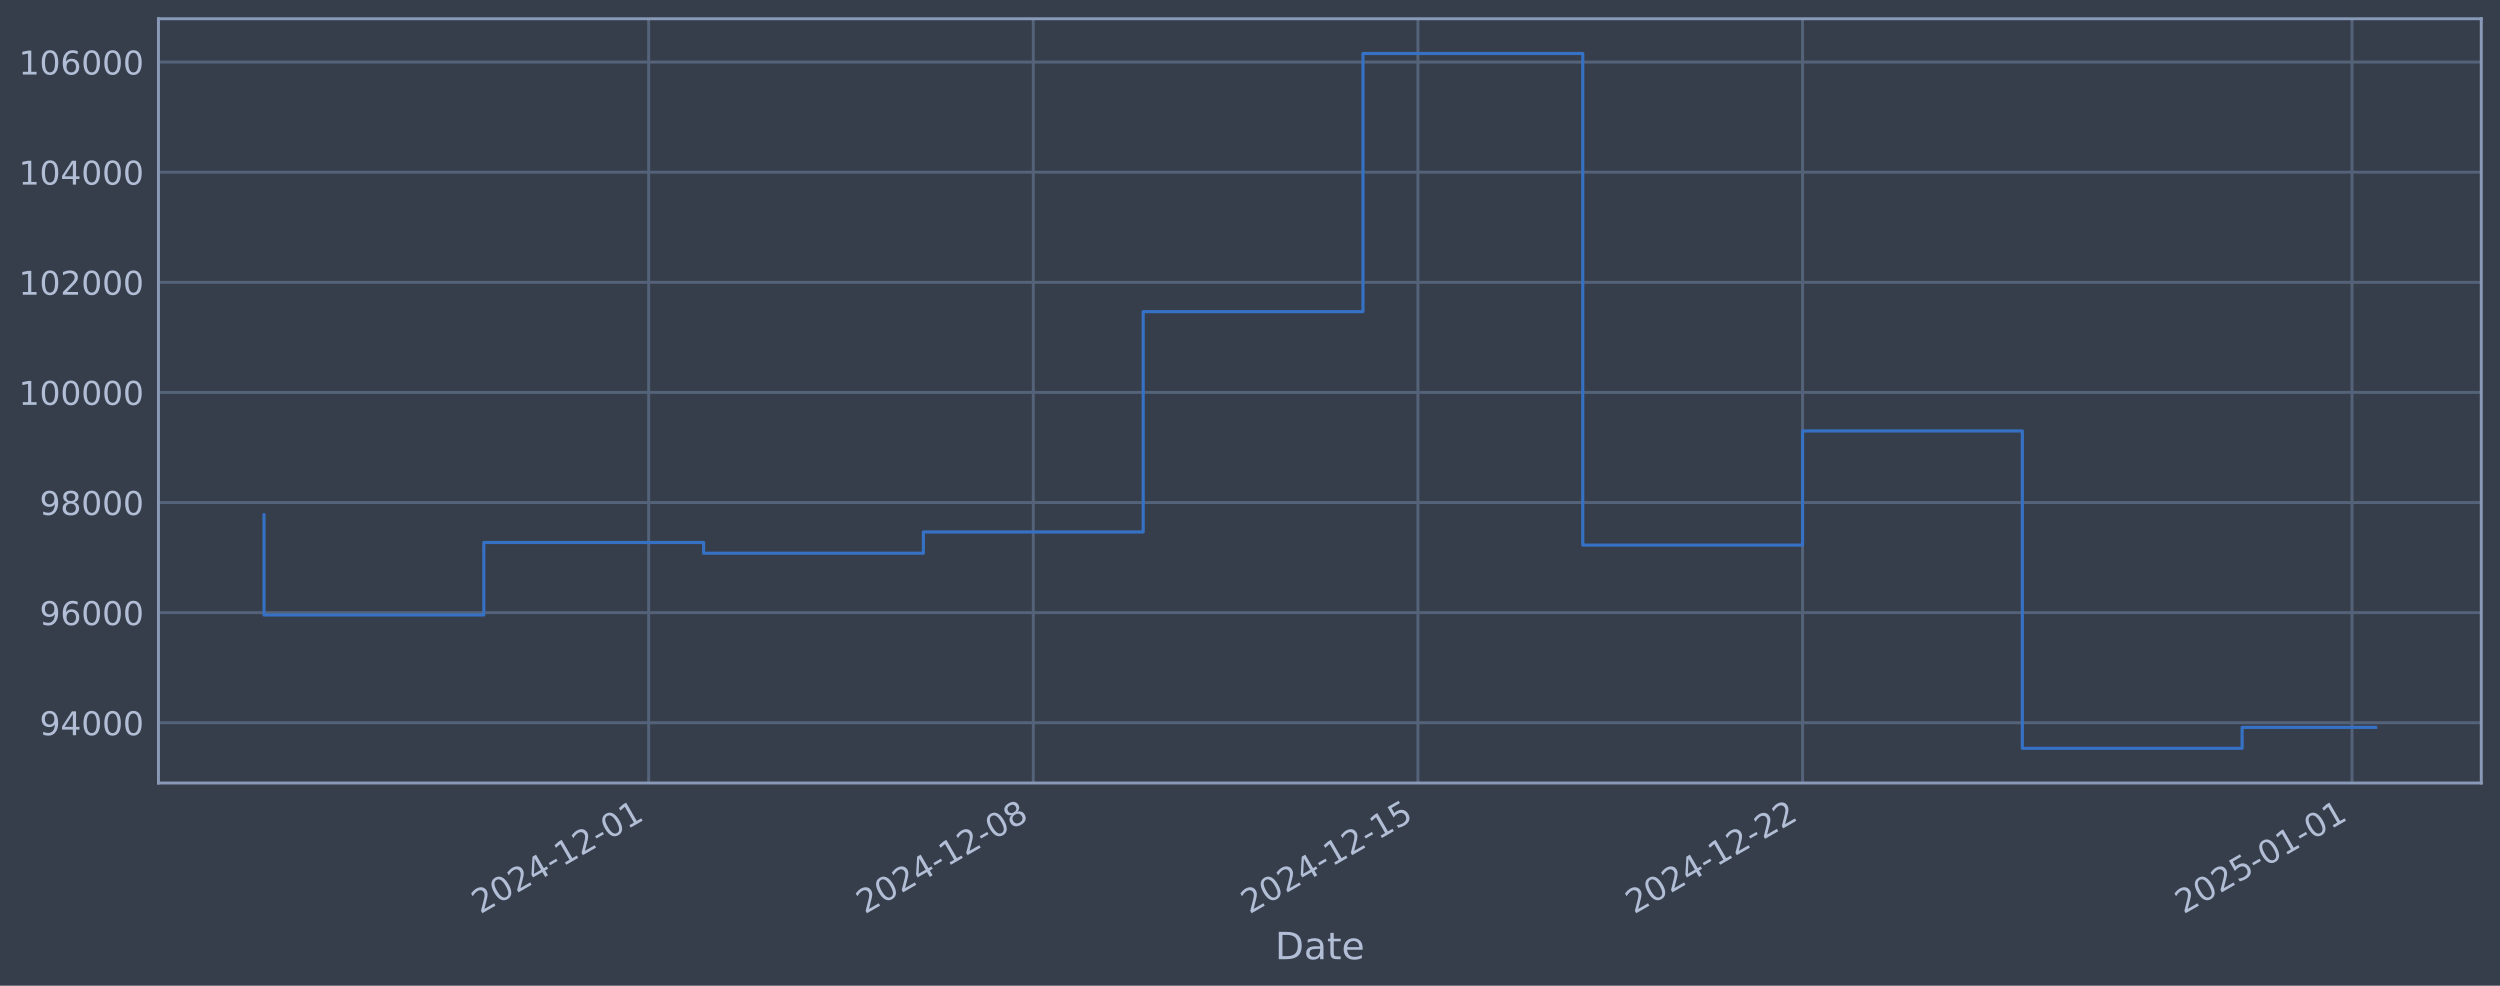
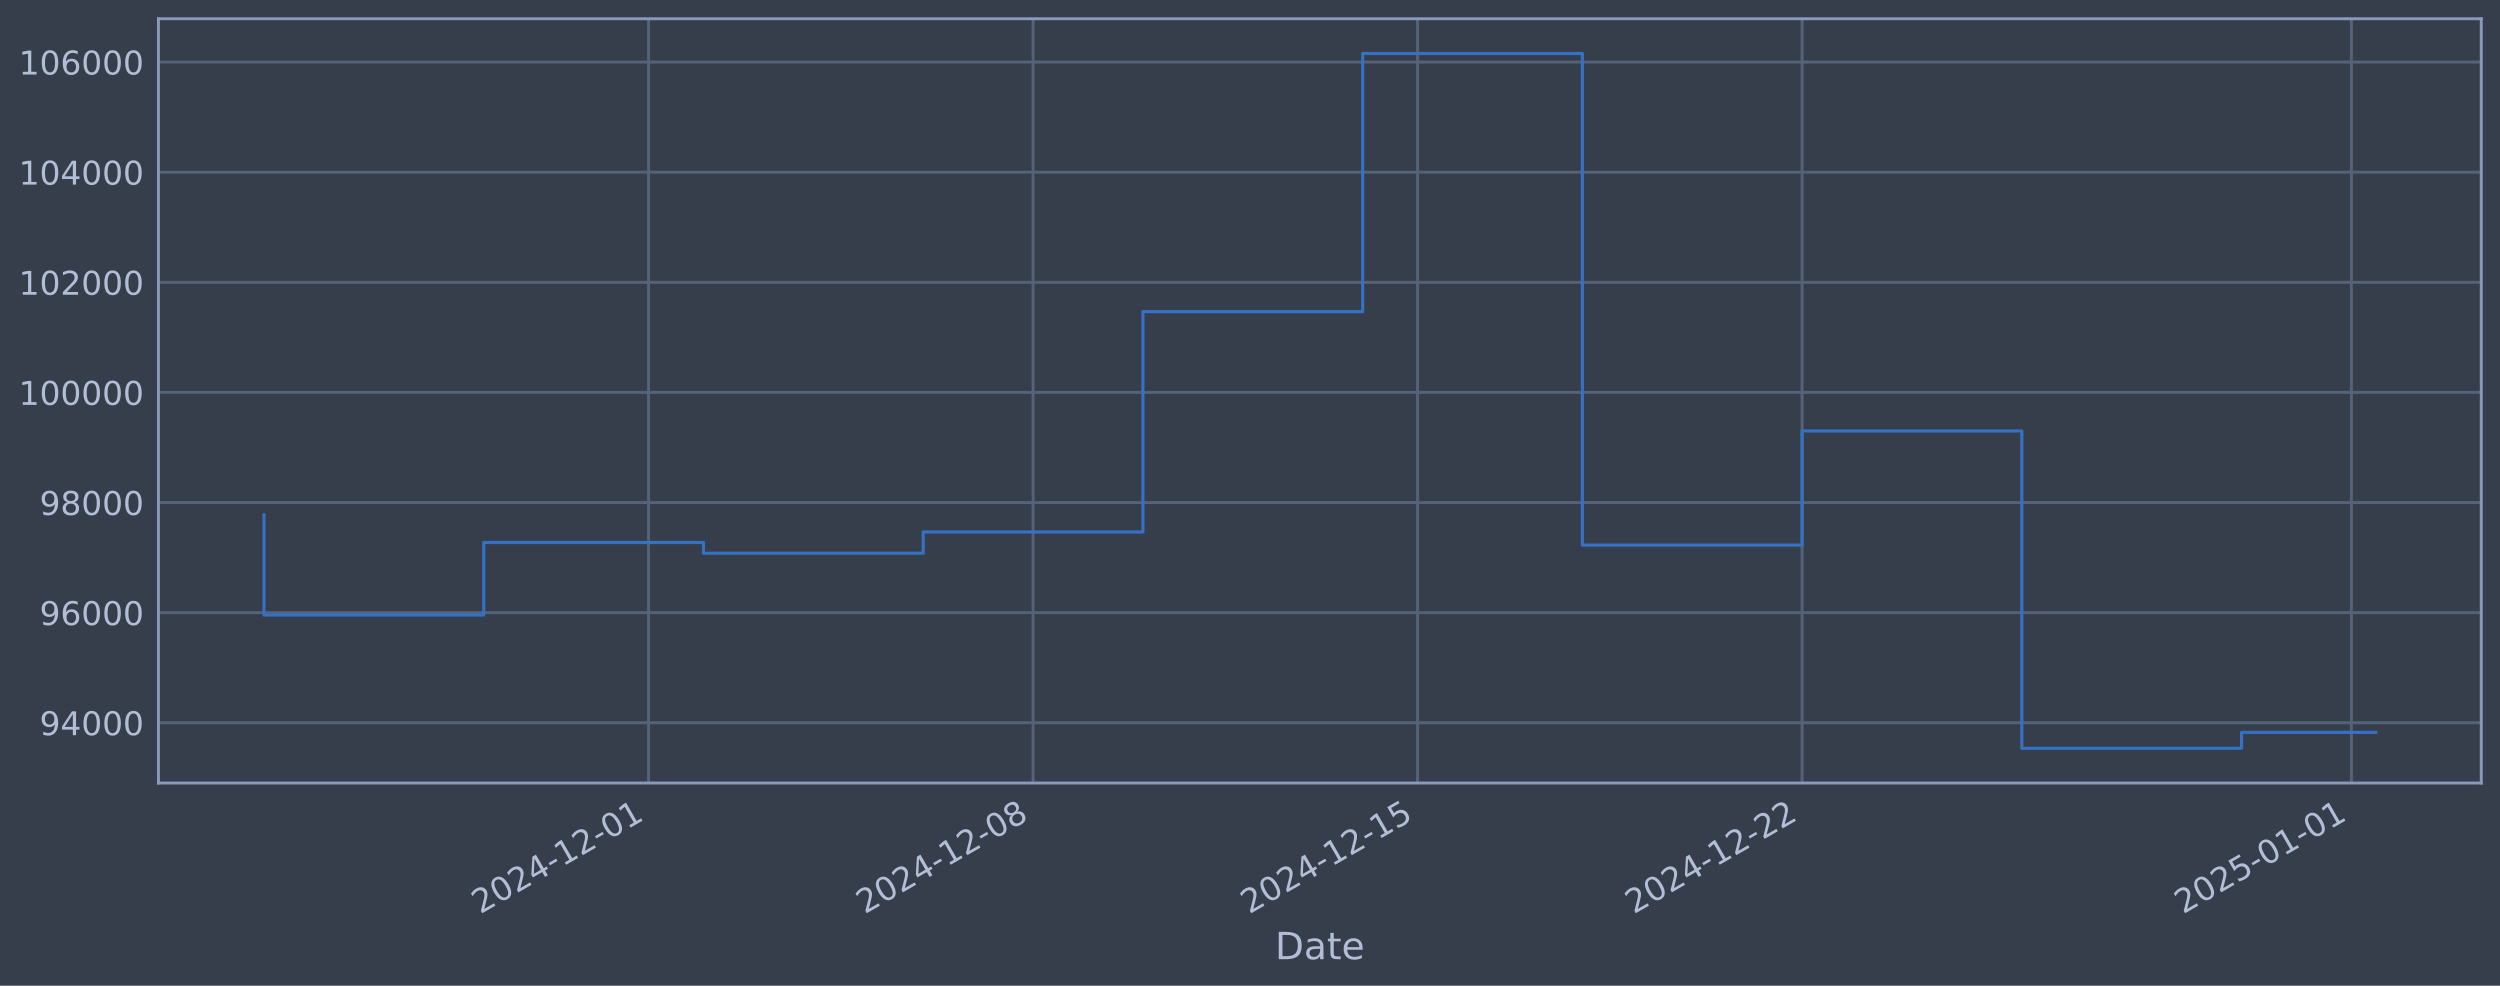
<svg xmlns="http://www.w3.org/2000/svg" xmlns:xlink="http://www.w3.org/1999/xlink" width="960.9pt" height="378.87pt" viewBox="0 0 960.9 378.87" version="1.1">
  <defs>
    <style type="text/css">*{stroke-linejoin: round; stroke-linecap: butt}</style>
  </defs>
  <g id="figure_1">
    <g id="patch_1">
      <path d="M 0 378.87  L 960.9 378.87  L 960.9 0  L 0 0  z " style="fill: #373e4b" />
    </g>
    <g id="axes_1">
      <g id="patch_2">
        <path d="M 60.901 300.96  L 953.701 300.96  L 953.701 7.2  L 60.901 7.2  z " style="fill: #373e4b" />
      </g>
      <g id="matplotlib.axis_1">
        <g id="xtick_1">
          <g id="line2d_1">
-             <path d="M 249.319 300.96  L 249.319 7.2  " clip-path="url(#pbe52aa5895)" style="fill: none; stroke: #546379; stroke-width: 1.12; stroke-linecap: square" />
+             <path d="M 249.275 300.96  L 249.275 7.2  " clip-path="url(#p25265ee5f6)" style="fill: none; stroke: #546379; stroke-width: 1.12; stroke-linecap: square" />
          </g>
          <g id="line2d_2" />
          <g id="text_1">
-             <g style="fill: #b1bed6" transform="translate(184.5933 351.4642) rotate(-30) scale(0.126 -0.126)">
+             <g style="fill: #b1bed6" transform="translate(184.5498 351.4642) rotate(-30) scale(0.126 -0.126)">
              <defs>
                <path id="DejaVuSans-32" d="M 1228 531  L 3431 531  L 3431 0  L 469 0  L 469 531  Q 828 903 1448 1529  Q 2069 2156 2228 2338  Q 2531 2678 2651 2914  Q 2772 3150 2772 3378  Q 2772 3750 2511 3984  Q 2250 4219 1831 4219  Q 1534 4219 1204 4116  Q 875 4013 500 3803  L 500 4441  Q 881 4594 1212 4672  Q 1544 4750 1819 4750  Q 2544 4750 2975 4387  Q 3406 4025 3406 3419  Q 3406 3131 3298 2873  Q 3191 2616 2906 2266  Q 2828 2175 2409 1742  Q 1991 1309 1228 531  z " transform="scale(0.015625)" />
                <path id="DejaVuSans-30" d="M 2034 4250  Q 1547 4250 1301 3770  Q 1056 3291 1056 2328  Q 1056 1369 1301 889  Q 1547 409 2034 409  Q 2525 409 2770 889  Q 3016 1369 3016 2328  Q 3016 3291 2770 3770  Q 2525 4250 2034 4250  z M 2034 4750  Q 2819 4750 3233 4129  Q 3647 3509 3647 2328  Q 3647 1150 3233 529  Q 2819 -91 2034 -91  Q 1250 -91 836 529  Q 422 1150 422 2328  Q 422 3509 836 4129  Q 1250 4750 2034 4750  z " transform="scale(0.015625)" />
                <path id="DejaVuSans-34" d="M 2419 4116  L 825 1625  L 2419 1625  L 2419 4116  z M 2253 4666  L 3047 4666  L 3047 1625  L 3713 1625  L 3713 1100  L 3047 1100  L 3047 0  L 2419 0  L 2419 1100  L 313 1100  L 313 1709  L 2253 4666  z " transform="scale(0.015625)" />
                <path id="DejaVuSans-2d" d="M 313 2009  L 1997 2009  L 1997 1497  L 313 1497  L 313 2009  z " transform="scale(0.015625)" />
                <path id="DejaVuSans-31" d="M 794 531  L 1825 531  L 1825 4091  L 703 3866  L 703 4441  L 1819 4666  L 2450 4666  L 2450 531  L 3481 531  L 3481 0  L 794 0  L 794 531  z " transform="scale(0.015625)" />
              </defs>
              <use xlink:href="#DejaVuSans-32" />
              <use xlink:href="#DejaVuSans-30" transform="translate(63.62305 0)" />
              <use xlink:href="#DejaVuSans-32" transform="translate(127.2461 0)" />
              <use xlink:href="#DejaVuSans-34" transform="translate(190.8691 0)" />
              <use xlink:href="#DejaVuSans-2d" transform="translate(254.4922 0)" />
              <use xlink:href="#DejaVuSans-31" transform="translate(290.5762 0)" />
              <use xlink:href="#DejaVuSans-32" transform="translate(354.1992 0)" />
              <use xlink:href="#DejaVuSans-2d" transform="translate(417.8223 0)" />
              <use xlink:href="#DejaVuSans-30" transform="translate(453.9062 0)" />
              <use xlink:href="#DejaVuSans-31" transform="translate(517.5293 0)" />
            </g>
          </g>
        </g>
        <g id="xtick_2">
          <g id="line2d_3">
-             <path d="M 397.155 300.96  L 397.155 7.2  " clip-path="url(#pbe52aa5895)" style="fill: none; stroke: #546379; stroke-width: 1.12; stroke-linecap: square" />
+             <path d="M 397.068 300.96  L 397.068 7.2  " clip-path="url(#p25265ee5f6)" style="fill: none; stroke: #546379; stroke-width: 1.12; stroke-linecap: square" />
          </g>
          <g id="line2d_4" />
          <g id="text_2">
-             <g style="fill: #b1bed6" transform="translate(332.4297 351.4642) rotate(-30) scale(0.126 -0.126)">
+             <g style="fill: #b1bed6" transform="translate(332.3429 351.4642) rotate(-30) scale(0.126 -0.126)">
              <defs>
                <path id="DejaVuSans-38" d="M 2034 2216  Q 1584 2216 1326 1975  Q 1069 1734 1069 1313  Q 1069 891 1326 650  Q 1584 409 2034 409  Q 2484 409 2743 651  Q 3003 894 3003 1313  Q 3003 1734 2745 1975  Q 2488 2216 2034 2216  z M 1403 2484  Q 997 2584 770 2862  Q 544 3141 544 3541  Q 544 4100 942 4425  Q 1341 4750 2034 4750  Q 2731 4750 3128 4425  Q 3525 4100 3525 3541  Q 3525 3141 3298 2862  Q 3072 2584 2669 2484  Q 3125 2378 3379 2068  Q 3634 1759 3634 1313  Q 3634 634 3220 271  Q 2806 -91 2034 -91  Q 1263 -91 848 271  Q 434 634 434 1313  Q 434 1759 690 2068  Q 947 2378 1403 2484  z M 1172 3481  Q 1172 3119 1398 2916  Q 1625 2713 2034 2713  Q 2441 2713 2670 2916  Q 2900 3119 2900 3481  Q 2900 3844 2670 4047  Q 2441 4250 2034 4250  Q 1625 4250 1398 4047  Q 1172 3844 1172 3481  z " transform="scale(0.015625)" />
              </defs>
              <use xlink:href="#DejaVuSans-32" />
              <use xlink:href="#DejaVuSans-30" transform="translate(63.62305 0)" />
              <use xlink:href="#DejaVuSans-32" transform="translate(127.2461 0)" />
              <use xlink:href="#DejaVuSans-34" transform="translate(190.8691 0)" />
              <use xlink:href="#DejaVuSans-2d" transform="translate(254.4922 0)" />
              <use xlink:href="#DejaVuSans-31" transform="translate(290.5762 0)" />
              <use xlink:href="#DejaVuSans-32" transform="translate(354.1992 0)" />
              <use xlink:href="#DejaVuSans-2d" transform="translate(417.8223 0)" />
              <use xlink:href="#DejaVuSans-30" transform="translate(453.9062 0)" />
              <use xlink:href="#DejaVuSans-38" transform="translate(517.5293 0)" />
            </g>
          </g>
        </g>
        <g id="xtick_3">
          <g id="line2d_5">
-             <path d="M 544.992 300.96  L 544.992 7.2  " clip-path="url(#pbe52aa5895)" style="fill: none; stroke: #546379; stroke-width: 1.12; stroke-linecap: square" />
+             <path d="M 544.861 300.96  L 544.861 7.2  " clip-path="url(#p25265ee5f6)" style="fill: none; stroke: #546379; stroke-width: 1.12; stroke-linecap: square" />
          </g>
          <g id="line2d_6" />
          <g id="text_3">
-             <g style="fill: #b1bed6" transform="translate(480.2662 351.4642) rotate(-30) scale(0.126 -0.126)">
+             <g style="fill: #b1bed6" transform="translate(480.1359 351.4642) rotate(-30) scale(0.126 -0.126)">
              <defs>
                <path id="DejaVuSans-35" d="M 691 4666  L 3169 4666  L 3169 4134  L 1269 4134  L 1269 2991  Q 1406 3038 1543 3061  Q 1681 3084 1819 3084  Q 2600 3084 3056 2656  Q 3513 2228 3513 1497  Q 3513 744 3044 326  Q 2575 -91 1722 -91  Q 1428 -91 1123 -41  Q 819 9 494 109  L 494 744  Q 775 591 1075 516  Q 1375 441 1709 441  Q 2250 441 2565 725  Q 2881 1009 2881 1497  Q 2881 1984 2565 2268  Q 2250 2553 1709 2553  Q 1456 2553 1204 2497  Q 953 2441 691 2322  L 691 4666  z " transform="scale(0.015625)" />
              </defs>
              <use xlink:href="#DejaVuSans-32" />
              <use xlink:href="#DejaVuSans-30" transform="translate(63.62305 0)" />
              <use xlink:href="#DejaVuSans-32" transform="translate(127.2461 0)" />
              <use xlink:href="#DejaVuSans-34" transform="translate(190.8691 0)" />
              <use xlink:href="#DejaVuSans-2d" transform="translate(254.4922 0)" />
              <use xlink:href="#DejaVuSans-31" transform="translate(290.5762 0)" />
              <use xlink:href="#DejaVuSans-32" transform="translate(354.1992 0)" />
              <use xlink:href="#DejaVuSans-2d" transform="translate(417.8223 0)" />
              <use xlink:href="#DejaVuSans-31" transform="translate(453.9062 0)" />
              <use xlink:href="#DejaVuSans-35" transform="translate(517.5293 0)" />
            </g>
          </g>
        </g>
        <g id="xtick_4">
          <g id="line2d_7">
-             <path d="M 692.828 300.96  L 692.828 7.2  " clip-path="url(#pbe52aa5895)" style="fill: none; stroke: #546379; stroke-width: 1.12; stroke-linecap: square" />
+             <path d="M 692.654 300.96  L 692.654 7.2  " clip-path="url(#p25265ee5f6)" style="fill: none; stroke: #546379; stroke-width: 1.12; stroke-linecap: square" />
          </g>
          <g id="line2d_8" />
          <g id="text_4">
-             <g style="fill: #b1bed6" transform="translate(628.1027 351.4642) rotate(-30) scale(0.126 -0.126)">
+             <g style="fill: #b1bed6" transform="translate(627.9289 351.4642) rotate(-30) scale(0.126 -0.126)">
              <use xlink:href="#DejaVuSans-32" />
              <use xlink:href="#DejaVuSans-30" transform="translate(63.62305 0)" />
              <use xlink:href="#DejaVuSans-32" transform="translate(127.2461 0)" />
              <use xlink:href="#DejaVuSans-34" transform="translate(190.8691 0)" />
              <use xlink:href="#DejaVuSans-2d" transform="translate(254.4922 0)" />
              <use xlink:href="#DejaVuSans-31" transform="translate(290.5762 0)" />
              <use xlink:href="#DejaVuSans-32" transform="translate(354.1992 0)" />
              <use xlink:href="#DejaVuSans-2d" transform="translate(417.8223 0)" />
              <use xlink:href="#DejaVuSans-32" transform="translate(453.9062 0)" />
              <use xlink:href="#DejaVuSans-32" transform="translate(517.5293 0)" />
            </g>
          </g>
        </g>
        <g id="xtick_5">
          <g id="line2d_9">
-             <path d="M 904.023 300.96  L 904.023 7.2  " clip-path="url(#pbe52aa5895)" style="fill: none; stroke: #546379; stroke-width: 1.12; stroke-linecap: square" />
+             <path d="M 903.787 300.96  L 903.787 7.2  " clip-path="url(#p25265ee5f6)" style="fill: none; stroke: #546379; stroke-width: 1.12; stroke-linecap: square" />
          </g>
          <g id="line2d_10" />
          <g id="text_5">
-             <g style="fill: #b1bed6" transform="translate(839.2976 351.4642) rotate(-30) scale(0.126 -0.126)">
+             <g style="fill: #b1bed6" transform="translate(839.0618 351.4642) rotate(-30) scale(0.126 -0.126)">
              <use xlink:href="#DejaVuSans-32" />
              <use xlink:href="#DejaVuSans-30" transform="translate(63.62305 0)" />
              <use xlink:href="#DejaVuSans-32" transform="translate(127.2461 0)" />
              <use xlink:href="#DejaVuSans-35" transform="translate(190.8691 0)" />
              <use xlink:href="#DejaVuSans-2d" transform="translate(254.4922 0)" />
              <use xlink:href="#DejaVuSans-30" transform="translate(290.5762 0)" />
              <use xlink:href="#DejaVuSans-31" transform="translate(354.1992 0)" />
              <use xlink:href="#DejaVuSans-2d" transform="translate(417.8223 0)" />
              <use xlink:href="#DejaVuSans-30" transform="translate(453.9062 0)" />
              <use xlink:href="#DejaVuSans-31" transform="translate(517.5293 0)" />
            </g>
          </g>
        </g>
        <g id="text_6">
          <g style="fill: #b1bed6" transform="translate(490.0914 368.6753) scale(0.144 -0.144)">
            <defs>
              <path id="DejaVuSans-44" d="M 1259 4147  L 1259 519  L 2022 519  Q 2988 519 3436 956  Q 3884 1394 3884 2338  Q 3884 3275 3436 3711  Q 2988 4147 2022 4147  L 1259 4147  z M 628 4666  L 1925 4666  Q 3281 4666 3915 4102  Q 4550 3538 4550 2338  Q 4550 1131 3912 565  Q 3275 0 1925 0  L 628 0  L 628 4666  z " transform="scale(0.015625)" />
              <path id="DejaVuSans-61" d="M 2194 1759  Q 1497 1759 1228 1600  Q 959 1441 959 1056  Q 959 750 1161 570  Q 1363 391 1709 391  Q 2188 391 2477 730  Q 2766 1069 2766 1631  L 2766 1759  L 2194 1759  z M 3341 1997  L 3341 0  L 2766 0  L 2766 531  Q 2569 213 2275 61  Q 1981 -91 1556 -91  Q 1019 -91 701 211  Q 384 513 384 1019  Q 384 1609 779 1909  Q 1175 2209 1959 2209  L 2766 2209  L 2766 2266  Q 2766 2663 2505 2880  Q 2244 3097 1772 3097  Q 1472 3097 1187 3025  Q 903 2953 641 2809  L 641 3341  Q 956 3463 1253 3523  Q 1550 3584 1831 3584  Q 2591 3584 2966 3190  Q 3341 2797 3341 1997  z " transform="scale(0.015625)" />
              <path id="DejaVuSans-74" d="M 1172 4494  L 1172 3500  L 2356 3500  L 2356 3053  L 1172 3053  L 1172 1153  Q 1172 725 1289 603  Q 1406 481 1766 481  L 2356 481  L 2356 0  L 1766 0  Q 1100 0 847 248  Q 594 497 594 1153  L 594 3053  L 172 3053  L 172 3500  L 594 3500  L 594 4494  L 1172 4494  z " transform="scale(0.015625)" />
              <path id="DejaVuSans-65" d="M 3597 1894  L 3597 1613  L 953 1613  Q 991 1019 1311 708  Q 1631 397 2203 397  Q 2534 397 2845 478  Q 3156 559 3463 722  L 3463 178  Q 3153 47 2828 -22  Q 2503 -91 2169 -91  Q 1331 -91 842 396  Q 353 884 353 1716  Q 353 2575 817 3079  Q 1281 3584 2069 3584  Q 2775 3584 3186 3129  Q 3597 2675 3597 1894  z M 3022 2063  Q 3016 2534 2758 2815  Q 2500 3097 2075 3097  Q 1594 3097 1305 2825  Q 1016 2553 972 2059  L 3022 2063  z " transform="scale(0.015625)" />
            </defs>
            <use xlink:href="#DejaVuSans-44" />
            <use xlink:href="#DejaVuSans-61" transform="translate(77.00195 0)" />
            <use xlink:href="#DejaVuSans-74" transform="translate(138.2812 0)" />
            <use xlink:href="#DejaVuSans-65" transform="translate(177.4902 0)" />
          </g>
        </g>
      </g>
      <g id="matplotlib.axis_2">
        <g id="ytick_1">
          <g id="line2d_11">
-             <path d="M 60.901 277.797  L 953.701 277.797  " clip-path="url(#pbe52aa5895)" style="fill: none; stroke: #546379; stroke-width: 1.12; stroke-linecap: square" />
+             <path d="M 60.901 277.797  L 953.701 277.797  " clip-path="url(#p25265ee5f6)" style="fill: none; stroke: #546379; stroke-width: 1.12; stroke-linecap: square" />
          </g>
          <g id="line2d_12" />
          <g id="text_7">
            <g style="fill: #b1bed6" transform="translate(15.21675 282.5841) scale(0.126 -0.126)">
              <defs>
                <path id="DejaVuSans-39" d="M 703 97  L 703 672  Q 941 559 1184 500  Q 1428 441 1663 441  Q 2288 441 2617 861  Q 2947 1281 2994 2138  Q 2813 1869 2534 1725  Q 2256 1581 1919 1581  Q 1219 1581 811 2004  Q 403 2428 403 3163  Q 403 3881 828 4315  Q 1253 4750 1959 4750  Q 2769 4750 3195 4129  Q 3622 3509 3622 2328  Q 3622 1225 3098 567  Q 2575 -91 1691 -91  Q 1453 -91 1209 -44  Q 966 3 703 97  z M 1959 2075  Q 2384 2075 2632 2365  Q 2881 2656 2881 3163  Q 2881 3666 2632 3958  Q 2384 4250 1959 4250  Q 1534 4250 1286 3958  Q 1038 3666 1038 3163  Q 1038 2656 1286 2365  Q 1534 2075 1959 2075  z " transform="scale(0.015625)" />
              </defs>
              <use xlink:href="#DejaVuSans-39" />
              <use xlink:href="#DejaVuSans-34" transform="translate(63.62305 0)" />
              <use xlink:href="#DejaVuSans-30" transform="translate(127.2461 0)" />
              <use xlink:href="#DejaVuSans-30" transform="translate(190.8691 0)" />
              <use xlink:href="#DejaVuSans-30" transform="translate(254.4922 0)" />
            </g>
          </g>
        </g>
        <g id="ytick_2">
          <g id="line2d_13">
-             <path d="M 60.901 235.473  L 953.701 235.473  " clip-path="url(#pbe52aa5895)" style="fill: none; stroke: #546379; stroke-width: 1.12; stroke-linecap: square" />
+             <path d="M 60.901 235.473  L 953.701 235.473  " clip-path="url(#p25265ee5f6)" style="fill: none; stroke: #546379; stroke-width: 1.12; stroke-linecap: square" />
          </g>
          <g id="line2d_14" />
          <g id="text_8">
            <g style="fill: #b1bed6" transform="translate(15.21675 240.2602) scale(0.126 -0.126)">
              <defs>
                <path id="DejaVuSans-36" d="M 2113 2584  Q 1688 2584 1439 2293  Q 1191 2003 1191 1497  Q 1191 994 1439 701  Q 1688 409 2113 409  Q 2538 409 2786 701  Q 3034 994 3034 1497  Q 3034 2003 2786 2293  Q 2538 2584 2113 2584  z M 3366 4563  L 3366 3988  Q 3128 4100 2886 4159  Q 2644 4219 2406 4219  Q 1781 4219 1451 3797  Q 1122 3375 1075 2522  Q 1259 2794 1537 2939  Q 1816 3084 2150 3084  Q 2853 3084 3261 2657  Q 3669 2231 3669 1497  Q 3669 778 3244 343  Q 2819 -91 2113 -91  Q 1303 -91 875 529  Q 447 1150 447 2328  Q 447 3434 972 4092  Q 1497 4750 2381 4750  Q 2619 4750 2861 4703  Q 3103 4656 3366 4563  z " transform="scale(0.015625)" />
              </defs>
              <use xlink:href="#DejaVuSans-39" />
              <use xlink:href="#DejaVuSans-36" transform="translate(63.62305 0)" />
              <use xlink:href="#DejaVuSans-30" transform="translate(127.2461 0)" />
              <use xlink:href="#DejaVuSans-30" transform="translate(190.8691 0)" />
              <use xlink:href="#DejaVuSans-30" transform="translate(254.4922 0)" />
            </g>
          </g>
        </g>
        <g id="ytick_3">
          <g id="line2d_15">
-             <path d="M 60.901 193.149  L 953.701 193.149  " clip-path="url(#pbe52aa5895)" style="fill: none; stroke: #546379; stroke-width: 1.12; stroke-linecap: square" />
+             <path d="M 60.901 193.149  L 953.701 193.149  " clip-path="url(#p25265ee5f6)" style="fill: none; stroke: #546379; stroke-width: 1.12; stroke-linecap: square" />
          </g>
          <g id="line2d_16" />
          <g id="text_9">
            <g style="fill: #b1bed6" transform="translate(15.21675 197.9364) scale(0.126 -0.126)">
              <use xlink:href="#DejaVuSans-39" />
              <use xlink:href="#DejaVuSans-38" transform="translate(63.62305 0)" />
              <use xlink:href="#DejaVuSans-30" transform="translate(127.2461 0)" />
              <use xlink:href="#DejaVuSans-30" transform="translate(190.8691 0)" />
              <use xlink:href="#DejaVuSans-30" transform="translate(254.4922 0)" />
            </g>
          </g>
        </g>
        <g id="ytick_4">
          <g id="line2d_17">
-             <path d="M 60.901 150.826  L 953.701 150.826  " clip-path="url(#pbe52aa5895)" style="fill: none; stroke: #546379; stroke-width: 1.12; stroke-linecap: square" />
+             <path d="M 60.901 150.826  L 953.701 150.826  " clip-path="url(#p25265ee5f6)" style="fill: none; stroke: #546379; stroke-width: 1.12; stroke-linecap: square" />
          </g>
          <g id="line2d_18" />
          <g id="text_10">
            <g style="fill: #b1bed6" transform="translate(7.2 155.6126) scale(0.126 -0.126)">
              <use xlink:href="#DejaVuSans-31" />
              <use xlink:href="#DejaVuSans-30" transform="translate(63.62305 0)" />
              <use xlink:href="#DejaVuSans-30" transform="translate(127.2461 0)" />
              <use xlink:href="#DejaVuSans-30" transform="translate(190.8691 0)" />
              <use xlink:href="#DejaVuSans-30" transform="translate(254.4922 0)" />
              <use xlink:href="#DejaVuSans-30" transform="translate(318.1152 0)" />
            </g>
          </g>
        </g>
        <g id="ytick_5">
          <g id="line2d_19">
-             <path d="M 60.901 108.502  L 953.701 108.502  " clip-path="url(#pbe52aa5895)" style="fill: none; stroke: #546379; stroke-width: 1.12; stroke-linecap: square" />
+             <path d="M 60.901 108.502  L 953.701 108.502  " clip-path="url(#p25265ee5f6)" style="fill: none; stroke: #546379; stroke-width: 1.12; stroke-linecap: square" />
          </g>
          <g id="line2d_20" />
          <g id="text_11">
            <g style="fill: #b1bed6" transform="translate(7.2 113.2888) scale(0.126 -0.126)">
              <use xlink:href="#DejaVuSans-31" />
              <use xlink:href="#DejaVuSans-30" transform="translate(63.62305 0)" />
              <use xlink:href="#DejaVuSans-32" transform="translate(127.2461 0)" />
              <use xlink:href="#DejaVuSans-30" transform="translate(190.8691 0)" />
              <use xlink:href="#DejaVuSans-30" transform="translate(254.4922 0)" />
              <use xlink:href="#DejaVuSans-30" transform="translate(318.1152 0)" />
            </g>
          </g>
        </g>
        <g id="ytick_6">
          <g id="line2d_21">
-             <path d="M 60.901 66.178  L 953.701 66.178  " clip-path="url(#pbe52aa5895)" style="fill: none; stroke: #546379; stroke-width: 1.12; stroke-linecap: square" />
+             <path d="M 60.901 66.178  L 953.701 66.178  " clip-path="url(#p25265ee5f6)" style="fill: none; stroke: #546379; stroke-width: 1.12; stroke-linecap: square" />
          </g>
          <g id="line2d_22" />
          <g id="text_12">
            <g style="fill: #b1bed6" transform="translate(7.2 70.96502) scale(0.126 -0.126)">
              <use xlink:href="#DejaVuSans-31" />
              <use xlink:href="#DejaVuSans-30" transform="translate(63.62305 0)" />
              <use xlink:href="#DejaVuSans-34" transform="translate(127.2461 0)" />
              <use xlink:href="#DejaVuSans-30" transform="translate(190.8691 0)" />
              <use xlink:href="#DejaVuSans-30" transform="translate(254.4922 0)" />
              <use xlink:href="#DejaVuSans-30" transform="translate(318.1152 0)" />
            </g>
          </g>
        </g>
        <g id="ytick_7">
          <g id="line2d_23">
-             <path d="M 60.901 23.854  L 953.701 23.854  " clip-path="url(#pbe52aa5895)" style="fill: none; stroke: #546379; stroke-width: 1.12; stroke-linecap: square" />
+             <path d="M 60.901 23.854  L 953.701 23.854  " clip-path="url(#p25265ee5f6)" style="fill: none; stroke: #546379; stroke-width: 1.12; stroke-linecap: square" />
          </g>
          <g id="line2d_24" />
          <g id="text_13">
            <g style="fill: #b1bed6" transform="translate(7.2 28.64121) scale(0.126 -0.126)">
              <use xlink:href="#DejaVuSans-31" />
              <use xlink:href="#DejaVuSans-30" transform="translate(63.62305 0)" />
              <use xlink:href="#DejaVuSans-36" transform="translate(127.2461 0)" />
              <use xlink:href="#DejaVuSans-30" transform="translate(190.8691 0)" />
              <use xlink:href="#DejaVuSans-30" transform="translate(254.4922 0)" />
              <use xlink:href="#DejaVuSans-30" transform="translate(318.1152 0)" />
            </g>
          </g>
        </g>
      </g>
      <g id="line2d_25">
-         <path d="M 101.482 197.87  L 101.482 236.383  L 185.96 236.383  L 185.96 208.521  L 270.438 208.521  L 270.438 212.628  L 354.916 212.628  L 354.916 204.459  L 439.394 204.459  L 439.394 119.77  L 523.872 119.77  L 523.872 20.553  L 608.35 20.553  L 608.35 209.517  L 692.828 209.517  L 692.828 165.636  L 777.306 165.636  L 777.306 287.607  L 861.784 287.607  L 861.784 279.581  L 913.119 279.581  " clip-path="url(#pbe52aa5895)" style="fill: none; stroke: #3572c6; stroke-width: 1.2; stroke-linecap: square" />
+         <path d="M 101.482 197.87  L 101.482 236.383  L 185.935 236.383  L 185.935 208.521  L 270.389 208.521  L 270.389 212.628  L 354.842 212.628  L 354.842 204.459  L 439.295 204.459  L 439.295 119.77  L 523.748 119.77  L 523.748 20.553  L 608.201 20.553  L 608.201 209.517  L 692.654 209.517  L 692.654 165.636  L 777.108 165.636  L 777.108 287.607  L 861.561 287.607  L 861.561 281.49  L 913.119 281.49  " clip-path="url(#p25265ee5f6)" style="fill: none; stroke: #3572c6; stroke-width: 1.2; stroke-linecap: square" />
      </g>
      <g id="patch_3">
        <path d="M 60.901 300.96  L 60.901 7.2  " style="fill: none; stroke: #899ab8; stroke-width: 1.12; stroke-linejoin: miter; stroke-linecap: square" />
      </g>
      <g id="patch_4">
        <path d="M 953.701 300.96  L 953.701 7.2  " style="fill: none; stroke: #899ab8; stroke-width: 1.12; stroke-linejoin: miter; stroke-linecap: square" />
      </g>
      <g id="patch_5">
        <path d="M 60.901 300.96  L 953.701 300.96  " style="fill: none; stroke: #899ab8; stroke-width: 1.12; stroke-linejoin: miter; stroke-linecap: square" />
      </g>
      <g id="patch_6">
        <path d="M 60.901 7.2  L 953.701 7.2  " style="fill: none; stroke: #899ab8; stroke-width: 1.12; stroke-linejoin: miter; stroke-linecap: square" />
      </g>
    </g>
  </g>
  <defs>
-     <clipPath id="pbe52aa5895">
+     <clipPath id="p25265ee5f6">
      <rect x="60.901" y="7.2" width="892.8" height="293.76" />
    </clipPath>
  </defs>
</svg>
